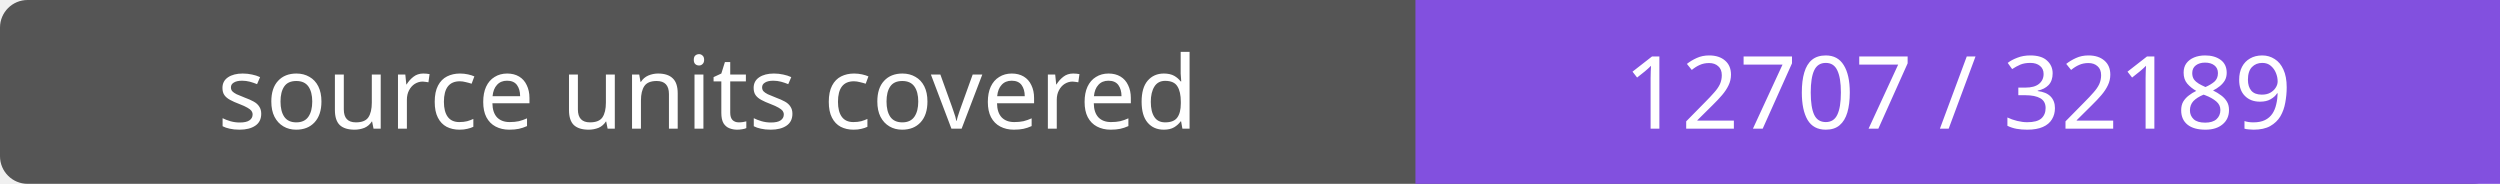
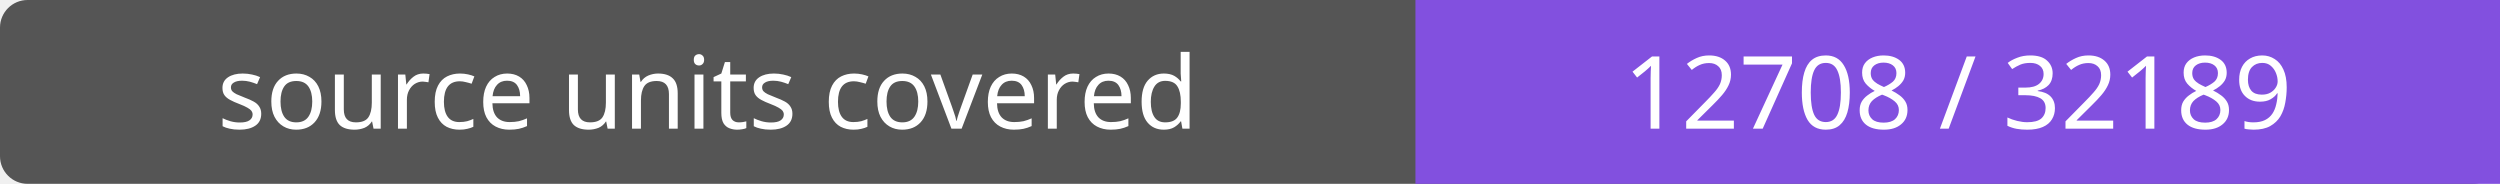
- <svg xmlns="http://www.w3.org/2000/svg" width="272" height="20" role="img" aria-label="source units covered: 12707 / 32189">
+ <svg xmlns="http://www.w3.org/2000/svg" width="272" height="20" role="img" aria-label="source units covered: 12708 / 32189">
  <rect width="272" height="20" rx="3" fill="#555" />
  <path fill="#8250df" d="M154 0h118v20H154z" />
  <g fill="#fff" text-anchor="middle" font-family="Verdana,sans-serif" font-size="11">
    <text x="77.0" y="14">source units covered</text>
-     <text x="213.0" y="14">12707 / 32189</text>
+     <text x="213.0" y="14">12708 / 32189</text>
  </g>
</svg>
